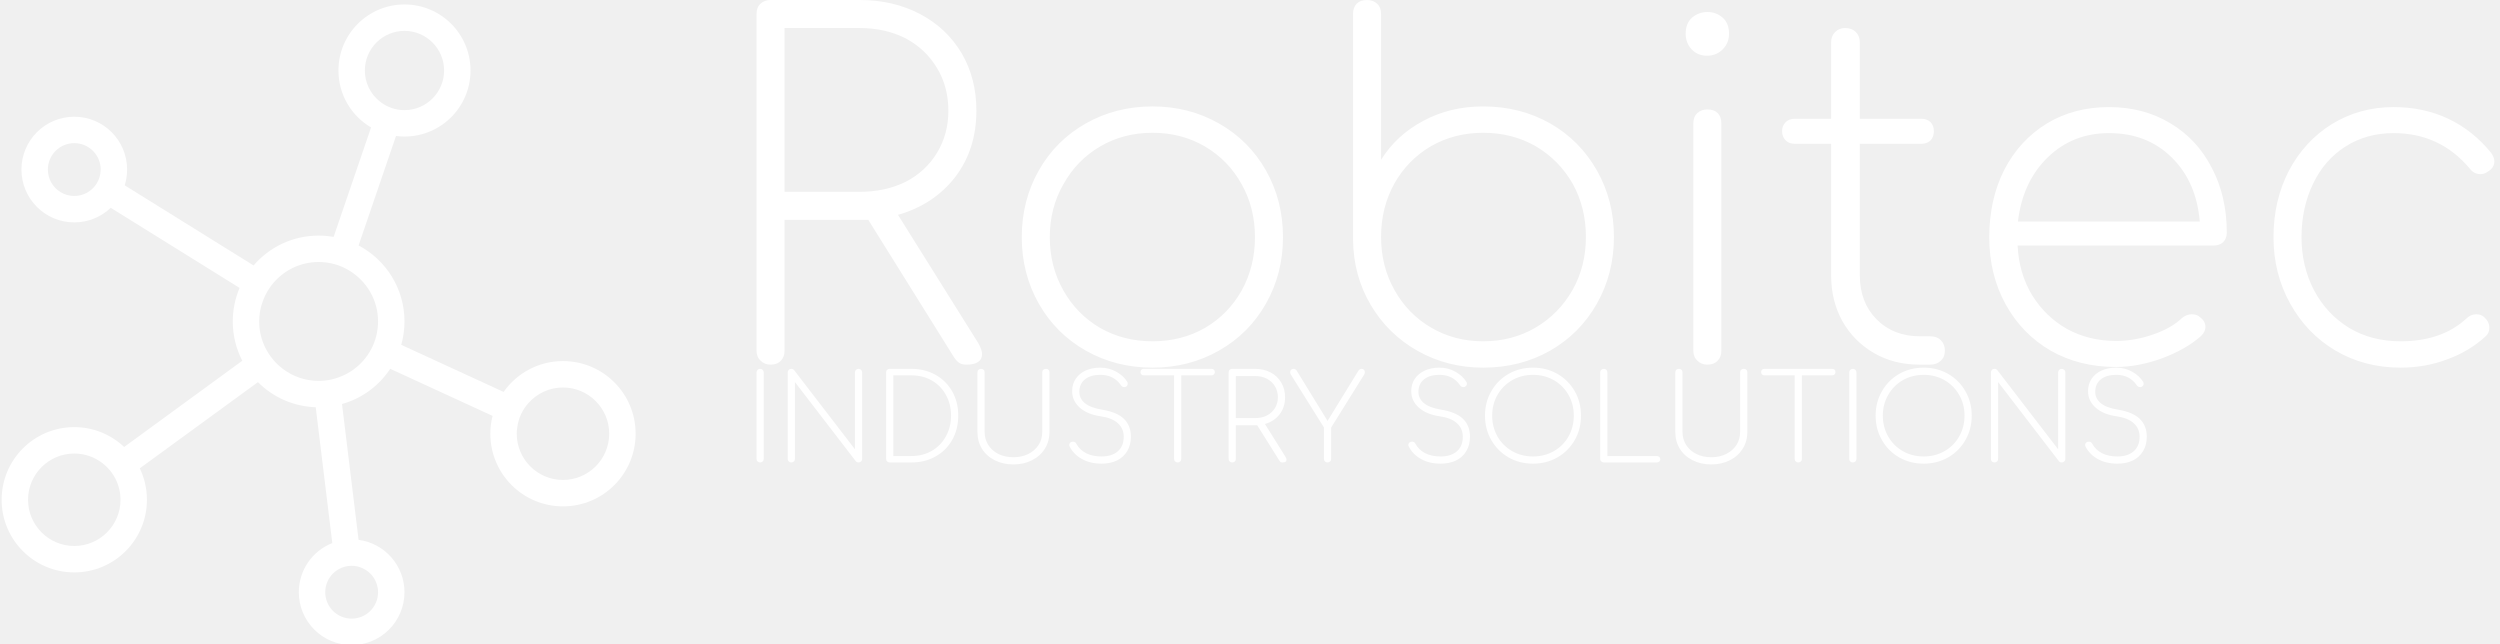
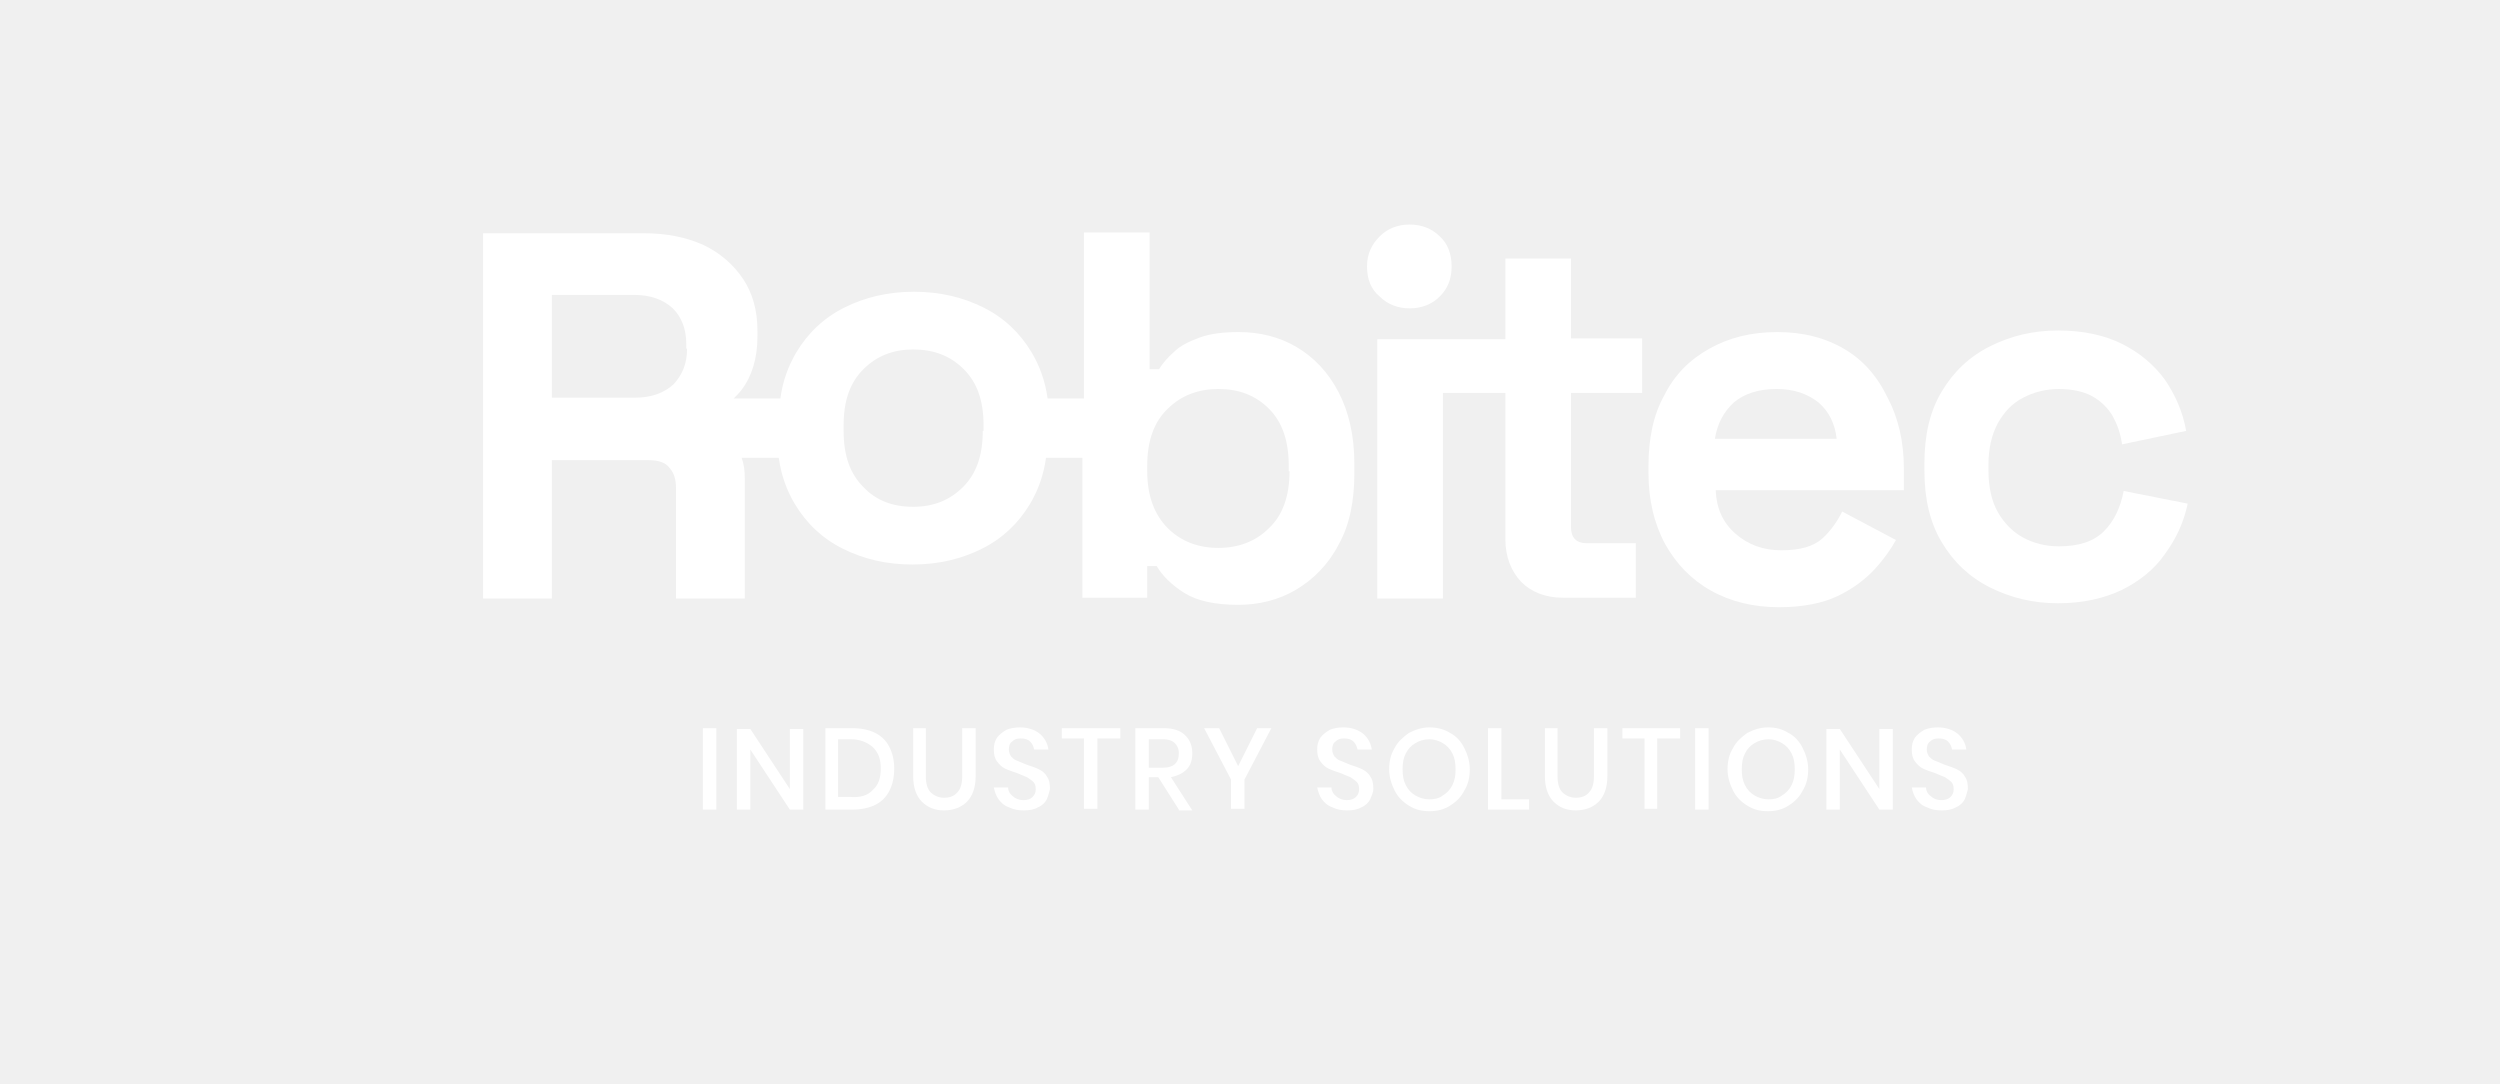
- <svg xmlns="http://www.w3.org/2000/svg" data-v-423bf9ae="" viewBox="0 0 408 105" class="iconLeftSlogan">
-   <g data-v-423bf9ae="" id="41c2fff5-ed60-4140-a212-74bc9eafd1d7" fill="white" transform="matrix(5.444646,0,0,5.444646,115.8442,-7.622504)">
-     <path d="M8.05 11.69L8.05 11.69Q8.16 11.89 8.16 12.01L8.16 12.01L8.16 12.01Q8.16 12.17 8.04 12.25L8.04 12.25L8.04 12.25Q7.92 12.33 7.70 12.33L7.70 12.33L7.70 12.33Q7.56 12.33 7.48 12.28L7.48 12.28L7.48 12.28Q7.39 12.22 7.32 12.11L7.32 12.11L4.75 7.99L4.49 7.99L2.24 7.99L2.24 11.91L2.24 11.91Q2.24 12.10 2.13 12.21L2.13 12.21L2.13 12.21Q2.02 12.33 1.82 12.33L1.82 12.33L1.82 12.33Q1.64 12.33 1.52 12.21L1.52 12.21L1.52 12.21Q1.40 12.10 1.40 11.91L1.40 11.91L1.40 1.82L1.40 1.82Q1.40 1.62 1.52 1.51L1.52 1.51L1.52 1.51Q1.64 1.40 1.82 1.40L1.82 1.40L4.49 1.40L4.49 1.40Q5.50 1.40 6.30 1.82L6.30 1.82L6.30 1.82Q7.10 2.24 7.55 3.00L7.55 3.00L7.55 3.00Q7.99 3.75 7.99 4.72L7.99 4.72L7.99 4.72Q7.99 5.87 7.36 6.70L7.36 6.70L7.36 6.70Q6.72 7.53 5.64 7.84L5.64 7.84L8.05 11.69ZM2.24 7.15L4.49 7.15L4.49 7.15Q5.26 7.15 5.87 6.85L5.87 6.85L5.87 6.85Q6.47 6.54 6.81 5.98L6.81 5.98L6.81 5.98Q7.15 5.42 7.15 4.72L7.15 4.72L7.15 4.72Q7.15 4.00 6.81 3.44L6.81 3.44L6.81 3.44Q6.47 2.87 5.87 2.55L5.87 2.55L5.87 2.55Q5.26 2.24 4.49 2.24L4.49 2.24L2.24 2.24L2.24 7.15ZM13.27 4.59L13.27 4.59Q14.36 4.59 15.26 5.10L15.26 5.10L15.26 5.10Q16.16 5.61 16.67 6.51L16.67 6.51L16.67 6.51Q17.18 7.41 17.18 8.51L17.18 8.51L17.18 8.51Q17.18 9.60 16.67 10.50L16.67 10.50L16.67 10.50Q16.16 11.40 15.26 11.91L15.26 11.91L15.26 11.91Q14.36 12.42 13.27 12.42L13.27 12.42L13.27 12.42Q12.17 12.42 11.27 11.91L11.27 11.91L11.27 11.91Q10.37 11.40 9.86 10.50L9.86 10.50L9.86 10.50Q9.35 9.60 9.35 8.51L9.35 8.51L9.35 8.51Q9.35 7.41 9.86 6.51L9.86 6.51L9.86 6.51Q10.37 5.61 11.27 5.10L11.27 5.10L11.27 5.10Q12.17 4.59 13.27 4.59L13.27 4.59ZM13.27 5.38L13.27 5.38Q12.40 5.38 11.70 5.79L11.70 5.79L11.70 5.79Q11.00 6.20 10.60 6.92L10.60 6.92L10.60 6.92Q10.19 7.63 10.19 8.51L10.19 8.51L10.19 8.51Q10.19 9.39 10.60 10.11L10.60 10.11L10.60 10.11Q11.00 10.82 11.70 11.23L11.70 11.23L11.70 11.23Q12.40 11.63 13.27 11.63L13.27 11.63L13.27 11.63Q14.14 11.63 14.84 11.23L14.84 11.23L14.84 11.23Q15.54 10.82 15.94 10.11L15.94 10.11L15.94 10.11Q16.34 9.39 16.34 8.51L16.34 8.51L16.34 8.51Q16.34 7.63 15.94 6.92L15.94 6.92L15.94 6.92Q15.54 6.20 14.84 5.79L14.84 5.79L14.84 5.79Q14.14 5.38 13.27 5.38L13.27 5.38ZM19.70 1.40L19.70 1.40Q19.50 1.40 19.39 1.51L19.39 1.51L19.39 1.51Q19.28 1.62 19.28 1.82L19.28 1.82L19.28 8.55L19.28 8.58L19.28 8.58Q19.29 9.66 19.81 10.54L19.81 10.54L19.81 10.54Q20.33 11.42 21.22 11.92L21.22 11.92L21.22 11.92Q22.11 12.42 23.18 12.42L23.18 12.42L23.18 12.42Q24.29 12.42 25.19 11.91L25.19 11.91L25.19 11.91Q26.08 11.40 26.59 10.50L26.59 10.50L26.59 10.50Q27.10 9.60 27.10 8.50L27.10 8.50L27.10 8.50Q27.10 7.41 26.59 6.51L26.59 6.51L26.59 6.51Q26.08 5.61 25.19 5.10L25.19 5.10L25.19 5.10Q24.29 4.59 23.18 4.59L23.18 4.59L23.18 4.59Q22.19 4.59 21.39 5.02L21.39 5.02L21.39 5.02Q20.58 5.45 20.12 6.19L20.12 6.19L20.12 1.82L20.12 1.82Q20.12 1.62 20.00 1.51L20.00 1.51L20.00 1.51Q19.88 1.40 19.70 1.40L19.70 1.40ZM23.18 11.63L23.18 11.63Q22.32 11.63 21.62 11.22L21.62 11.22L21.62 11.22Q20.92 10.81 20.52 10.09L20.52 10.09L20.52 10.09Q20.12 9.38 20.12 8.50L20.12 8.50L20.12 8.50Q20.12 7.62 20.52 6.90L20.52 6.90L20.52 6.90Q20.92 6.19 21.62 5.78L21.62 5.78L21.62 5.78Q22.32 5.38 23.18 5.38L23.18 5.38L23.18 5.38Q24.05 5.38 24.75 5.78L24.75 5.78L24.75 5.78Q25.45 6.19 25.86 6.90L25.86 6.90L25.86 6.90Q26.26 7.62 26.26 8.50L26.26 8.50L26.26 8.50Q26.26 9.38 25.86 10.09L25.86 10.09L25.86 10.09Q25.45 10.81 24.75 11.22L24.75 11.22L24.75 11.22Q24.05 11.63 23.18 11.63L23.18 11.63ZM29.48 5.10L29.48 5.10Q29.48 4.90 29.60 4.79L29.60 4.79L29.60 4.79Q29.72 4.68 29.90 4.68L29.90 4.68L29.90 4.68Q30.10 4.68 30.21 4.79L30.21 4.79L30.21 4.79Q30.32 4.90 30.32 5.10L30.32 5.10L30.32 11.91L30.32 11.91Q30.32 12.10 30.21 12.21L30.21 12.21L30.21 12.21Q30.10 12.33 29.90 12.33L29.90 12.33L29.90 12.33Q29.72 12.33 29.60 12.21L29.60 12.21L29.60 12.21Q29.48 12.10 29.48 11.91L29.48 11.91L29.48 5.10ZM29.90 1.76L29.90 1.76Q30.17 1.76 30.36 1.93L30.36 1.93L30.36 1.93Q30.55 2.10 30.55 2.41L30.55 2.41L30.55 2.41Q30.55 2.69 30.36 2.88L30.36 2.88L30.36 2.88Q30.17 3.07 29.89 3.07L29.89 3.07L29.89 3.07Q29.61 3.07 29.43 2.88L29.43 2.88L29.43 2.88Q29.25 2.69 29.25 2.41L29.25 2.41L29.25 2.41Q29.25 2.10 29.44 1.93L29.44 1.93L29.44 1.93Q29.64 1.76 29.90 1.76L29.90 1.76ZM36.58 11.48L36.58 11.48Q36.78 11.48 36.90 11.60L36.90 11.60L36.90 11.60Q37.02 11.72 37.02 11.91L37.02 11.91L37.02 11.91Q37.02 12.10 36.90 12.21L36.90 12.21L36.90 12.21Q36.78 12.33 36.58 12.33L36.58 12.33L36.26 12.33L36.26 12.33Q35.49 12.33 34.89 11.98L34.89 11.98L34.89 11.98Q34.29 11.63 33.95 11.03L33.95 11.03L33.95 11.03Q33.61 10.42 33.61 9.65L33.61 9.65L33.61 5.71L32.52 5.71L32.52 5.71Q32.35 5.71 32.25 5.61L32.25 5.61L32.25 5.61Q32.14 5.50 32.14 5.33L32.14 5.33L32.14 5.33Q32.14 5.17 32.25 5.06L32.25 5.06L32.25 5.06Q32.35 4.96 32.52 4.96L32.52 4.96L33.61 4.96L33.61 2.67L33.61 2.67Q33.61 2.48 33.73 2.36L33.73 2.36L33.73 2.36Q33.85 2.24 34.03 2.24L34.03 2.24L34.03 2.24Q34.23 2.24 34.35 2.36L34.35 2.36L34.35 2.36Q34.47 2.48 34.47 2.67L34.47 2.67L34.47 4.96L36.32 4.96L36.32 4.96Q36.48 4.96 36.59 5.06L36.59 5.06L36.59 5.06Q36.69 5.17 36.69 5.33L36.69 5.33L36.69 5.33Q36.69 5.50 36.59 5.61L36.59 5.61L36.59 5.61Q36.48 5.71 36.32 5.71L36.32 5.71L34.47 5.71L34.47 9.65L34.47 9.65Q34.47 10.46 34.97 10.97L34.97 10.97L34.97 10.97Q35.48 11.48 36.27 11.48L36.27 11.48L36.58 11.48ZM41.94 4.61L41.94 4.61Q42.97 4.61 43.77 5.09L43.77 5.09L43.77 5.09Q44.58 5.57 45.02 6.43L45.02 6.43L45.02 6.43Q45.47 7.28 45.47 8.37L45.47 8.37L45.47 8.37Q45.47 8.55 45.36 8.66L45.36 8.66L45.36 8.66Q45.25 8.76 45.07 8.76L45.07 8.76L39.20 8.76L39.20 8.76Q39.24 9.59 39.63 10.24L39.63 10.24L39.63 10.24Q40.03 10.89 40.68 11.26L40.68 11.26L40.68 11.26Q41.34 11.62 42.15 11.62L42.15 11.62L42.15 11.62Q42.70 11.62 43.25 11.43L43.25 11.43L43.25 11.43Q43.81 11.24 44.13 10.93L44.13 10.93L44.13 10.93Q44.27 10.82 44.42 10.82L44.42 10.82L44.42 10.82Q44.58 10.82 44.67 10.91L44.67 10.91L44.67 10.91Q44.83 11.03 44.83 11.20L44.83 11.20L44.83 11.20Q44.83 11.34 44.70 11.47L44.70 11.47L44.70 11.47Q44.25 11.87 43.53 12.14L43.53 12.14L43.53 12.14Q42.81 12.40 42.15 12.40L42.15 12.40L42.15 12.40Q41.05 12.40 40.19 11.91L40.19 11.91L40.19 11.91Q39.33 11.41 38.84 10.52L38.84 10.52L38.84 10.52Q38.35 9.63 38.35 8.51L38.35 8.51L38.35 8.51Q38.35 7.38 38.80 6.49L38.80 6.49L38.80 6.49Q39.26 5.60 40.08 5.10L40.08 5.10L40.08 5.10Q40.89 4.61 41.94 4.61L41.94 4.61ZM41.94 5.39L41.94 5.39Q40.85 5.39 40.10 6.12L40.10 6.12L40.10 6.12Q39.35 6.85 39.21 8.04L39.21 8.04L44.66 8.04L44.66 8.04Q44.56 6.85 43.82 6.12L43.82 6.12L43.82 6.12Q43.08 5.39 41.94 5.39L41.94 5.39ZM50.47 4.61L50.47 4.61Q51.37 4.61 52.11 4.96L52.11 4.96L52.11 4.96Q52.85 5.31 53.40 5.99L53.40 5.99L53.40 5.99Q53.49 6.13 53.49 6.23L53.49 6.23L53.49 6.23Q53.49 6.43 53.30 6.54L53.30 6.54L53.30 6.54Q53.20 6.62 53.07 6.62L53.07 6.62L53.07 6.62Q52.88 6.62 52.75 6.45L52.75 6.45L52.75 6.45Q51.86 5.39 50.47 5.39L50.47 5.39L50.47 5.39Q49.66 5.39 49.03 5.79L49.03 5.79L49.03 5.79Q48.40 6.19 48.06 6.90L48.06 6.90L48.06 6.90Q47.71 7.62 47.71 8.51L47.71 8.51L47.71 8.51Q47.71 9.39 48.09 10.11L48.09 10.11L48.09 10.11Q48.47 10.82 49.14 11.23L49.14 11.23L49.14 11.23Q49.81 11.63 50.68 11.63L50.68 11.63L50.68 11.63Q51.91 11.63 52.65 10.95L52.65 10.95L52.65 10.95Q52.78 10.82 52.95 10.82L52.95 10.82L52.95 10.82Q53.10 10.82 53.20 10.92L53.20 10.92L53.20 10.92Q53.34 11.05 53.34 11.23L53.34 11.23L53.34 11.23Q53.34 11.38 53.23 11.48L53.23 11.48L53.23 11.48Q52.74 11.93 52.08 12.17L52.08 12.17L52.08 12.17Q51.42 12.42 50.68 12.42L50.68 12.42L50.68 12.42Q49.60 12.42 48.73 11.91L48.73 11.91L48.73 11.91Q47.87 11.40 47.37 10.50L47.37 10.50L47.37 10.50Q46.87 9.60 46.87 8.51L46.87 8.51L46.87 8.51Q46.87 7.41 47.33 6.52L47.33 6.52L47.33 6.52Q47.80 5.63 48.62 5.12L48.62 5.12L48.62 5.12Q49.45 4.61 50.47 4.61L50.47 4.61Z" />
+ <svg xmlns="http://www.w3.org/2000/svg" version="1.1" id="Capa_1" x="0px" y="0px" viewBox="0 0 316.2 137.1" style="enable-background:new 0 0 316.2 137.1;" xml:space="preserve">
+   <style type="text/css">
+ 	.st0{fill:#4D4D4D;}
+ 	.st1{fill:#FD4239;}
+ 	.st2{fill:#DD463C;}
+ 	.st3{fill:#00A4E3;}
+ 	.st4{fill:#5A6E7A;}
+ 	.st5{fill:#FFFFFF;}
+ 	.st6{fill:#5E666F;}
+ </style>
+   <g>
+     <path class="st5" d="M164,43.9c-2.2-1.3-4.7-1.9-7.3-1.9c-2,0-3.6,0.2-5,0.7c-1.3,0.5-2.4,1-3.2,1.8c-0.8,0.7-1.5,1.5-1.9,2.2h-1.2   V29.4h-8.3v21h-4.6c-0.3-2.2-1-4.1-2-5.8c-1.5-2.5-3.5-4.4-6.1-5.7c-2.6-1.3-5.5-2-8.8-2c-3.3,0-6.2,0.7-8.8,2   c-2.6,1.3-4.6,3.2-6.1,5.7c-1,1.7-1.7,3.6-2,5.8h-5.9c0.3-0.3,0.7-0.7,1-1.1c1.3-1.7,2-4,2-6.7v-0.8c0-2.5-0.6-4.7-1.8-6.5   c-1.2-1.8-2.9-3.3-5-4.3c-2.2-1-4.7-1.5-7.6-1.5H61.1v46.2h8.7V58.2H82c1.3,0,2.2,0.3,2.7,1c0.6,0.7,0.8,1.5,0.8,2.6v13.9h8.7V60.5   c0-1-0.1-1.8-0.4-2.6h4.7c0.3,2.2,1,4.1,2,5.8c1.5,2.5,3.5,4.4,6.1,5.7c2.6,1.3,5.5,2,8.8,2c3.3,0,6.2-0.7,8.8-2   c2.6-1.3,4.6-3.2,6.1-5.7c1-1.7,1.7-3.6,2-5.8h4.6v17.7h8.2v-4h1.2c0.7,1.2,1.9,2.4,3.5,3.4c1.6,1,3.9,1.5,6.8,1.5   c2.6,0,5.1-0.6,7.3-1.9c2.2-1.3,4.1-3.2,5.4-5.7c1.4-2.5,2-5.5,2-9.1v-1.1c0-3.6-0.7-6.6-2-9.1C168,47.1,166.2,45.2,164,43.9z    M86.9,44.1c0,1.9-0.6,3.3-1.7,4.5c-1.2,1.1-2.8,1.7-4.9,1.7H69.8V37.3h10.4c2.1,0,3.7,0.6,4.9,1.7c1.1,1.1,1.7,2.6,1.7,4.5V44.1z    M124.3,54.5c0,3.1-0.8,5.4-2.5,7.1c-1.7,1.7-3.8,2.5-6.3,2.5c-2.6,0-4.7-0.8-6.3-2.5c-1.7-1.7-2.5-4-2.5-7.1v-0.7   c0-3.1,0.8-5.4,2.5-7.1c1.7-1.7,3.8-2.5,6.3-2.5c2.6,0,4.7,0.8,6.4,2.5c1.7,1.7,2.5,4,2.5,7.1V54.5z M163.1,59.6   c0,3.2-0.9,5.6-2.6,7.2c-1.7,1.7-3.9,2.5-6.4,2.5s-4.7-0.8-6.4-2.5c-1.7-1.7-2.6-4.1-2.6-7.2v-0.7c0-3.2,0.9-5.6,2.6-7.2   c1.7-1.7,3.9-2.5,6.4-2.5c2.6,0,4.7,0.8,6.4,2.5c1.7,1.7,2.5,4.1,2.5,7.2V59.6z" />
+     <path class="st5" d="M178.3,39c1.5,0,2.8-0.5,3.8-1.5c1-1,1.5-2.2,1.5-3.8c0-1.6-0.5-2.9-1.5-3.8c-1-1-2.3-1.5-3.8-1.5   c-1.5,0-2.8,0.5-3.8,1.5c-1,1-1.6,2.2-1.6,3.8c0,1.6,0.5,2.9,1.6,3.8C175.5,38.5,176.8,39,178.3,39z" />
+     <path class="st5" d="M198.7,32.7h-8.3v10.2h-7.9h-0.3h-8v32.8h8.3V49.7h7.9v18.5c0,2.2,0.7,4,2,5.4c1.3,1.3,3.1,2,5.3,2h9.2v-6.9   h-6.3c-1.2,0-1.9-0.7-1.9-2v-17h9v-6.9h-9V32.7z" />
+     <path class="st5" d="M233.2,44.1c-2.4-1.4-5.2-2.1-8.4-2.1c-3.3,0-6.1,0.7-8.6,2.1c-2.5,1.4-4.4,3.3-5.7,5.9c-1.4,2.5-2,5.5-2,9   v0.8c0,3.4,0.7,6.4,2.1,9c1.4,2.5,3.3,4.5,5.8,5.9c2.5,1.4,5.4,2.1,8.6,2.1c3,0,5.5-0.5,7.4-1.4c1.9-0.9,3.5-2.1,4.7-3.4   c1.2-1.3,2.1-2.6,2.7-3.7l-6.8-3.6c-0.6,1.2-1.4,2.4-2.5,3.4c-1.1,1-2.8,1.5-5.2,1.5c-2.3,0-4.2-0.7-5.8-2.1   c-1.6-1.4-2.4-3.2-2.5-5.5h23.8v-2.8c0-3.3-0.7-6.3-2-8.8C237.4,47.5,235.6,45.5,233.2,44.1z M216.9,55.5c0.3-1.9,1.1-3.4,2.4-4.6   c1.3-1.1,3.1-1.7,5.4-1.7c2.2,0,3.9,0.6,5.3,1.7c1.3,1.1,2.1,2.7,2.3,4.6H216.9z" />
+     <path class="st5" d="M268.6,62.1c-0.4,2.1-1.2,3.8-2.5,5.1c-1.3,1.3-3.2,1.9-5.7,1.9c-1.7,0-3.2-0.4-4.5-1.1   c-1.3-0.7-2.4-1.8-3.2-3.2c-0.8-1.4-1.2-3.2-1.2-5.3v-0.7c0-2.1,0.4-3.8,1.2-5.3c0.8-1.4,1.8-2.5,3.2-3.2c1.3-0.7,2.9-1.1,4.5-1.1   s3.1,0.3,4.2,0.9c1.1,0.6,2,1.5,2.6,2.5c0.6,1.1,1,2.2,1.2,3.6l8.1-1.7c-0.4-2.4-1.4-4.6-2.7-6.5c-1.4-1.9-3.2-3.4-5.4-4.5   c-2.2-1.1-4.9-1.7-8.1-1.7c-3.2,0-6,0.7-8.6,2c-2.6,1.3-4.6,3.2-6.1,5.7c-1.5,2.5-2.2,5.5-2.2,9.1v0.9c0,3.6,0.7,6.6,2.2,9.1   c1.5,2.5,3.5,4.4,6.1,5.7c2.6,1.3,5.4,2,8.6,2c3.1,0,5.8-0.6,8.1-1.7c2.2-1.1,4.1-2.6,5.4-4.5c1.4-1.9,2.4-4,2.9-6.4L268.6,62.1z" />
  </g>
-   <g data-v-423bf9ae="" id="85216fda-9115-401b-abaf-7d1925c18dc7" transform="matrix(1.077778,0,0,1.077778,-7.277782,-6.816667)" stroke="none" fill="white">
-     <path d="M92 61c-3.71 0-7 1.84-8.99 4.67l-15.5-7.13c.32-1.13.49-2.31.49-3.54 0-5-2.82-9.33-6.95-11.51l5.67-16.58c.42.06.85.09 1.28.09 5.53 0 10-4.48 10-10S73.53 7 68 7c-5.52 0-10 4.48-10 10 0 3.67 1.98 6.89 4.94 8.62L57.27 42.2c-.74-.13-1.5-.2-2.27-.2-3.94 0-7.47 1.75-9.85 4.52L25.64 34.39c.23-.75.36-1.56.36-2.39 0-4.42-3.58-8-8-8s-8 3.58-8 8 3.58 8 8 8c2.14 0 4.08-.84 5.52-2.21l19.51 12.13C42.37 51.48 42 53.2 42 55c0 2.14.52 4.17 1.44 5.95L25.55 74.01A10.93 10.93 0 0 0 18 71c-6.07 0-11 4.92-11 11s4.93 11 11 11c6.08 0 11-4.92 11-11 0-1.71-.39-3.32-1.08-4.76l17.89-13.05a12.945 12.945 0 0 0 8.75 3.8l2.51 20.569A7.98 7.98 0 0 0 52 96c0 4.42 3.58 8 8 8s8-3.58 8-8a8 8 0 0 0-6.95-7.93L58.54 67.5c3.03-.84 5.61-2.77 7.3-5.33l15.5 7.13c-.22.86-.34 1.77-.34 2.7 0 6.08 4.93 11 11 11 6.08 0 11-4.92 11-11s-4.92-11-11-11zM62 17c0-3.31 2.69-6 6-6s6 2.69 6 6c0 3.29-2.66 5.97-5.94 6H68c-1.41 0-2.7-.48-3.72-1.3A5.955 5.955 0 0 1 62 17zM21.99 32.12a3.984 3.984 0 0 1-2.11 3.41A3.999 3.999 0 0 1 14 32c0-2.21 1.79-4 4-4s4 1.79 4 4c0 .04 0 .08-.01.12zM18 89c-3.86 0-7-3.14-7-7s3.14-7 7-7c1.59 0 3.05.53 4.23 1.43a6.955 6.955 0 0 1 2.37 3.24c.26.73.4 1.51.4 2.33 0 3.86-3.14 7-7 7zm42 3c.56 0 1.09.12 1.57.33C63 92.93 64 94.35 64 96c0 2.21-1.79 4-4 4a3.999 3.999 0 1 1 0-8zm3.81-35.16a8.917 8.917 0 0 1-1.67 3.63 8.933 8.933 0 0 1-4.09 2.99 8.815 8.815 0 0 1-3.98.49 8.955 8.955 0 0 1-4.97-2.16 9.098 9.098 0 0 1-2.37-3.24A8.943 8.943 0 0 1 46 55c0-1.03.17-2.01.5-2.93a8.948 8.948 0 0 1 2.11-3.4 8.95 8.95 0 0 1 7.34-2.62c1.38.14 2.66.6 3.78 1.3C62.29 48.94 64 51.77 64 55c0 .63-.07 1.25-.19 1.84zM92 79c-3.86 0-7-3.14-7-7 0-.33.02-.66.08-.98.18-1.38.78-2.64 1.67-3.64A6.965 6.965 0 0 1 92 65c3.86 0 7 3.14 7 7s-3.14 7-7 7z" />
-   </g>
-   <g data-v-423bf9ae="" id="075d1a4c-2100-4ff6-a3df-774d7f6e880f" fill="white" transform="matrix(1.39779,0,0,1.39779,121.5098,58.23879)">
-     <path d="M1.40 1.82L1.40 1.82Q1.40 1.64 1.52 1.52L1.52 1.52L1.52 1.52Q1.64 1.40 1.82 1.40L1.82 1.40L1.82 1.40Q2.00 1.40 2.12 1.52L2.12 1.52L2.12 1.52Q2.24 1.64 2.24 1.82L2.24 1.82L2.24 11.91L2.24 11.91Q2.24 12.10 2.12 12.21L2.12 12.21L2.12 12.21Q2.00 12.33 1.82 12.33L1.82 12.33L1.82 12.33Q1.64 12.33 1.52 12.21L1.52 12.21L1.52 12.21Q1.40 12.10 1.40 11.91L1.40 11.91L1.40 1.82ZM12.89 1.82L12.89 1.82Q12.89 1.64 13.01 1.52L13.01 1.52L13.01 1.52Q13.13 1.40 13.31 1.40L13.31 1.40L13.31 1.40Q13.48 1.40 13.61 1.52L13.61 1.52L13.61 1.52Q13.73 1.64 13.73 1.82L13.73 1.82L13.73 11.91L13.73 11.91Q13.73 12.10 13.61 12.21L13.61 12.21L13.61 12.21Q13.48 12.33 13.31 12.33L13.31 12.33L13.31 12.33Q13.12 12.33 13.01 12.21L13.01 12.21L5.88 2.94L5.88 11.91L5.88 11.91Q5.88 12.10 5.76 12.21L5.76 12.21L5.76 12.21Q5.64 12.33 5.46 12.33L5.46 12.33L5.46 12.33Q5.28 12.33 5.16 12.21L5.16 12.21L5.16 12.21Q5.04 12.10 5.04 11.91L5.04 11.91L5.04 1.82L5.04 1.82Q5.04 1.64 5.16 1.52L5.16 1.52L5.16 1.52Q5.28 1.40 5.46 1.40L5.46 1.40L5.46 1.40Q5.66 1.40 5.78 1.54L5.78 1.54L12.89 10.79L12.89 1.82ZM19.47 1.40L19.47 1.40Q21.06 1.40 22.30 2.10L22.30 2.10L22.30 2.10Q23.55 2.80 24.25 4.04L24.25 4.04L24.25 4.04Q24.95 5.28 24.95 6.86L24.95 6.86L24.95 6.86Q24.95 8.44 24.25 9.69L24.25 9.69L24.25 9.69Q23.55 10.93 22.30 11.63L22.30 11.63L22.30 11.63Q21.06 12.33 19.47 12.33L19.47 12.33L16.95 12.33L16.95 12.33Q16.77 12.33 16.65 12.21L16.65 12.21L16.65 12.21Q16.53 12.10 16.53 11.91L16.53 11.91L16.53 1.82L16.53 1.82Q16.53 1.62 16.65 1.51L16.65 1.51L16.65 1.51Q16.77 1.40 16.95 1.40L16.95 1.40L19.47 1.40ZM19.47 11.58L19.47 11.58Q20.82 11.58 21.87 10.97L21.87 10.97L21.87 10.97Q22.92 10.36 23.51 9.28L23.51 9.28L23.51 9.28Q24.11 8.20 24.11 6.86L24.11 6.86L24.11 6.86Q24.11 5.52 23.51 4.44L23.51 4.44L23.51 4.44Q22.92 3.37 21.87 2.76L21.87 2.76L21.87 2.76Q20.82 2.16 19.47 2.16L19.47 2.16L17.37 2.16L17.37 11.58L19.47 11.58ZM27.19 1.82L27.19 1.82Q27.19 1.62 27.31 1.51L27.31 1.51L27.31 1.51Q27.43 1.40 27.61 1.40L27.61 1.40L27.61 1.40Q27.80 1.40 27.92 1.51L27.92 1.51L27.92 1.51Q28.03 1.62 28.03 1.82L28.03 1.82L28.03 8.76L28.03 8.76Q28.03 9.62 28.46 10.29L28.46 10.29L28.46 10.29Q28.88 10.96 29.64 11.34L29.64 11.34L29.64 11.34Q30.41 11.72 31.39 11.72L31.39 11.72L31.39 11.72Q32.37 11.72 33.13 11.34L33.13 11.34L33.13 11.34Q33.89 10.96 34.33 10.29L34.33 10.29L34.33 10.29Q34.76 9.62 34.76 8.76L34.76 8.76L34.76 1.82L34.76 1.82Q34.76 1.62 34.88 1.51L34.88 1.51L34.88 1.51Q35 1.40 35.18 1.40L35.18 1.40L35.18 1.40Q35.38 1.40 35.49 1.51L35.49 1.51L35.49 1.51Q35.60 1.62 35.60 1.82L35.60 1.82L35.60 8.76L35.60 8.76Q35.60 9.87 35.06 10.73L35.06 10.73L35.06 10.73Q34.52 11.59 33.56 12.07L33.56 12.07L33.56 12.07Q32.61 12.56 31.39 12.56L31.39 12.56L31.39 12.56Q30.17 12.56 29.21 12.07L29.21 12.07L29.21 12.07Q28.25 11.59 27.72 10.73L27.72 10.73L27.72 10.73Q27.19 9.87 27.19 8.76L27.19 8.76L27.19 1.82ZM41.55 1.26L41.55 1.26Q42.57 1.26 43.43 1.75L43.43 1.75L43.43 1.75Q44.28 2.24 44.69 2.93L44.69 2.93L44.69 2.93Q44.74 3.02 44.74 3.15L44.74 3.15L44.74 3.15Q44.74 3.26 44.68 3.35L44.68 3.35L44.68 3.35Q44.62 3.44 44.51 3.50L44.51 3.50L44.51 3.50Q44.45 3.53 44.34 3.53L44.34 3.53L44.34 3.53Q44.09 3.53 43.95 3.32L43.95 3.32L43.95 3.32Q43.12 2.10 41.55 2.10L41.55 2.10L41.55 2.10Q40.39 2.10 39.74 2.63L39.74 2.63L39.74 2.63Q39.09 3.15 39.09 4.09L39.09 4.09L39.09 4.09Q39.09 4.87 39.73 5.40L39.73 5.40L39.73 5.40Q40.38 5.94 41.72 6.16L41.72 6.16L41.72 6.16Q43.48 6.45 44.30 7.24L44.30 7.24L44.30 7.24Q45.11 8.04 45.11 9.32L45.11 9.32L45.11 9.32Q45.11 10.29 44.68 11.00L44.68 11.00L44.68 11.00Q44.25 11.72 43.48 12.10L43.48 12.10L43.48 12.10Q42.70 12.47 41.68 12.47L41.68 12.47L41.68 12.47Q40.36 12.47 39.40 11.93L39.40 11.93L39.40 11.93Q38.43 11.40 37.95 10.46L37.95 10.46L37.95 10.46Q37.91 10.37 37.91 10.29L37.91 10.29L37.91 10.29Q37.91 10.12 38.03 10.01L38.03 10.01L38.03 10.01Q38.15 9.90 38.35 9.90L38.35 9.90L38.35 9.90Q38.63 9.90 38.75 10.16L38.75 10.16L38.75 10.16Q39.13 10.86 39.88 11.25L39.88 11.25L39.88 11.25Q40.63 11.63 41.68 11.63L41.68 11.63L41.68 11.63Q42.88 11.63 43.58 11.03L43.58 11.03L43.58 11.03Q44.27 10.43 44.27 9.32L44.27 9.32L44.27 9.32Q44.27 8.37 43.59 7.75L43.59 7.75L43.59 7.75Q42.91 7.13 41.58 6.94L41.58 6.94L41.58 6.94Q40.03 6.72 39.14 5.93L39.14 5.93L39.14 5.93Q38.25 5.14 38.25 4.00L38.25 4.00L38.25 4.00Q38.25 3.19 38.66 2.57L38.66 2.57L38.66 2.57Q39.07 1.95 39.82 1.60L39.82 1.60L39.82 1.60Q40.57 1.26 41.55 1.26L41.55 1.26ZM54.53 1.40L54.53 1.40Q54.70 1.40 54.80 1.50L54.80 1.50L54.80 1.50Q54.91 1.61 54.91 1.78L54.91 1.78L54.91 1.78Q54.91 1.95 54.80 2.05L54.80 2.05L54.80 2.05Q54.70 2.16 54.53 2.16L54.53 2.16L50.99 2.16L50.99 11.91L50.99 11.91Q50.99 12.10 50.87 12.21L50.87 12.21L50.87 12.21Q50.75 12.33 50.57 12.33L50.57 12.33L50.57 12.33Q50.39 12.33 50.27 12.21L50.27 12.21L50.27 12.21Q50.15 12.10 50.15 11.91L50.15 11.91L50.15 2.16L46.61 2.16L46.61 2.16Q46.44 2.16 46.33 2.05L46.33 2.05L46.33 2.05Q46.23 1.95 46.23 1.78L46.23 1.78L46.23 1.78Q46.23 1.61 46.33 1.50L46.33 1.50L46.33 1.50Q46.44 1.40 46.61 1.40L46.61 1.40L54.53 1.40ZM63.17 11.69L63.17 11.69Q63.28 11.89 63.28 12.01L63.28 12.01L63.28 12.01Q63.28 12.17 63.16 12.25L63.16 12.25L63.16 12.25Q63.04 12.33 62.82 12.33L62.82 12.33L62.82 12.33Q62.68 12.33 62.59 12.28L62.59 12.28L62.59 12.28Q62.51 12.22 62.44 12.11L62.44 12.11L59.86 7.99L59.61 7.99L57.36 7.99L57.36 11.91L57.36 11.91Q57.36 12.10 57.25 12.21L57.25 12.21L57.25 12.21Q57.13 12.33 56.94 12.33L56.94 12.33L56.94 12.33Q56.76 12.33 56.64 12.21L56.64 12.21L56.64 12.21Q56.52 12.10 56.52 11.91L56.52 11.91L56.52 1.82L56.52 1.82Q56.52 1.62 56.64 1.51L56.64 1.51L56.64 1.51Q56.76 1.40 56.94 1.40L56.94 1.40L59.61 1.40L59.61 1.40Q60.62 1.40 61.42 1.82L61.42 1.82L61.42 1.82Q62.22 2.24 62.66 3.00L62.66 3.00L62.66 3.00Q63.11 3.75 63.11 4.72L63.11 4.72L63.11 4.72Q63.11 5.87 62.48 6.70L62.48 6.70L62.48 6.70Q61.84 7.53 60.76 7.84L60.76 7.84L63.17 11.69ZM57.36 7.15L59.61 7.15L59.61 7.15Q60.38 7.15 60.98 6.85L60.98 6.85L60.98 6.85Q61.59 6.54 61.93 5.98L61.93 5.98L61.93 5.98Q62.27 5.42 62.27 4.72L62.27 4.72L62.27 4.72Q62.27 4.00 61.93 3.44L61.93 3.44L61.93 3.44Q61.59 2.87 60.98 2.55L60.98 2.55L60.98 2.55Q60.38 2.24 59.61 2.24L59.61 2.24L57.36 2.24L57.36 7.15ZM72.04 1.40L72.04 1.40Q72.21 1.40 72.32 1.51L72.32 1.51L72.32 1.51Q72.42 1.62 72.42 1.79L72.42 1.79L72.42 1.79Q72.42 1.95 72.35 2.06L72.35 2.06L68.49 8.25L68.49 11.91L68.49 11.91Q68.49 12.10 68.37 12.21L68.37 12.21L68.37 12.21Q68.25 12.33 68.07 12.33L68.07 12.33L68.07 12.33Q67.89 12.33 67.77 12.21L67.77 12.21L67.77 12.21Q67.65 12.10 67.65 11.91L67.65 11.91L67.65 8.25L63.78 2.06L63.78 2.06Q63.70 1.90 63.70 1.79L63.70 1.79L63.70 1.79Q63.70 1.62 63.81 1.51L63.81 1.51L63.81 1.51Q63.92 1.40 64.11 1.40L64.11 1.40L64.11 1.40Q64.29 1.40 64.44 1.57L64.44 1.57L68.07 7.48L71.64 1.67L71.64 1.67Q71.74 1.51 71.83 1.46L71.83 1.46L71.83 1.46Q71.92 1.40 72.04 1.40L72.04 1.40ZM81.14 1.26L81.14 1.26Q82.17 1.26 83.02 1.75L83.02 1.75L83.02 1.75Q83.87 2.24 84.28 2.93L84.28 2.93L84.28 2.93Q84.34 3.02 84.34 3.15L84.34 3.15L84.34 3.15Q84.34 3.26 84.27 3.35L84.27 3.35L84.27 3.35Q84.21 3.44 84.10 3.50L84.10 3.50L84.10 3.50Q84.04 3.53 83.93 3.53L83.93 3.53L83.93 3.53Q83.68 3.53 83.54 3.32L83.54 3.32L83.54 3.32Q82.71 2.10 81.14 2.10L81.14 2.10L81.14 2.10Q79.98 2.10 79.33 2.63L79.33 2.63L79.33 2.63Q78.68 3.15 78.68 4.09L78.68 4.09L78.68 4.09Q78.68 4.87 79.32 5.40L79.32 5.40L79.32 5.40Q79.97 5.94 81.31 6.16L81.31 6.16L81.31 6.16Q83.08 6.45 83.89 7.24L83.89 7.24L83.89 7.24Q84.70 8.04 84.70 9.32L84.70 9.32L84.70 9.32Q84.70 10.29 84.27 11.00L84.27 11.00L84.27 11.00Q83.85 11.72 83.07 12.10L83.07 12.10L83.07 12.10Q82.29 12.47 81.27 12.47L81.27 12.47L81.27 12.47Q79.95 12.47 78.99 11.93L78.99 11.93L78.99 11.93Q78.02 11.40 77.55 10.46L77.55 10.46L77.55 10.46Q77.50 10.37 77.50 10.29L77.50 10.29L77.50 10.29Q77.50 10.12 77.62 10.01L77.62 10.01L77.62 10.01Q77.74 9.90 77.94 9.90L77.94 9.90L77.94 9.90Q78.22 9.90 78.34 10.16L78.34 10.16L78.34 10.16Q78.72 10.86 79.47 11.25L79.47 11.25L79.47 11.25Q80.22 11.63 81.27 11.63L81.27 11.63L81.27 11.63Q82.47 11.63 83.17 11.03L83.17 11.03L83.17 11.03Q83.86 10.43 83.86 9.32L83.86 9.32L83.86 9.32Q83.86 8.37 83.18 7.75L83.18 7.75L83.18 7.75Q82.50 7.13 81.17 6.94L81.17 6.94L81.17 6.94Q79.62 6.72 78.73 5.93L78.73 5.93L78.73 5.93Q77.84 5.14 77.84 4.00L77.84 4.00L77.84 4.00Q77.84 3.19 78.25 2.57L78.25 2.57L78.25 2.57Q78.67 1.95 79.42 1.60L79.42 1.60L79.42 1.60Q80.16 1.26 81.14 1.26L81.14 1.26ZM92.06 1.26L92.06 1.26Q93.63 1.26 94.91 1.99L94.91 1.99L94.91 1.99Q96.19 2.73 96.93 4.01L96.93 4.01L96.93 4.01Q97.66 5.29 97.66 6.86L97.66 6.86L97.66 6.86Q97.66 8.44 96.93 9.72L96.93 9.72L96.93 9.72Q96.19 11.00 94.91 11.74L94.91 11.74L94.91 11.74Q93.63 12.47 92.06 12.47L92.06 12.47L92.06 12.47Q90.48 12.47 89.20 11.74L89.20 11.74L89.20 11.74Q87.92 11.00 87.19 9.72L87.19 9.72L87.19 9.72Q86.45 8.44 86.45 6.86L86.45 6.86L86.45 6.86Q86.45 5.29 87.19 4.01L87.19 4.01L87.19 4.01Q87.92 2.73 89.20 1.99L89.20 1.99L89.20 1.99Q90.48 1.26 92.06 1.26L92.06 1.26ZM92.06 2.10L92.06 2.10Q90.72 2.10 89.63 2.72L89.63 2.72L89.63 2.72Q88.54 3.35 87.91 4.44L87.91 4.44L87.91 4.44Q87.29 5.53 87.29 6.86L87.29 6.86L87.29 6.86Q87.29 8.20 87.91 9.30L87.91 9.30L87.91 9.30Q88.54 10.39 89.63 11.01L89.63 11.01L89.63 11.01Q90.72 11.63 92.06 11.63L92.06 11.63L92.06 11.63Q93.39 11.63 94.49 11.01L94.49 11.01L94.49 11.01Q95.58 10.39 96.20 9.30L96.20 9.30L96.20 9.30Q96.82 8.20 96.82 6.86L96.82 6.86L96.82 6.86Q96.82 5.53 96.20 4.44L96.20 4.44L96.20 4.44Q95.58 3.35 94.49 2.72L94.49 2.72L94.49 2.72Q93.39 2.10 92.06 2.10L92.06 2.10ZM106.50 11.58L106.50 11.58Q106.68 11.58 106.80 11.68L106.80 11.68L106.80 11.68Q106.92 11.79 106.92 11.96L106.92 11.96L106.92 11.96Q106.92 12.12 106.80 12.23L106.80 12.23L106.80 12.23Q106.68 12.33 106.50 12.33L106.50 12.33L100.32 12.33L100.32 12.33Q100.16 12.33 100.03 12.21L100.03 12.21L100.03 12.21Q99.90 12.10 99.90 11.91L99.90 11.91L99.90 1.82L99.90 1.82Q99.90 1.64 100.03 1.52L100.03 1.52L100.03 1.52Q100.16 1.40 100.32 1.40L100.32 1.40L100.32 1.40Q100.51 1.40 100.63 1.52L100.63 1.52L100.63 1.52Q100.74 1.64 100.74 1.82L100.74 1.82L100.74 11.58L106.50 11.58ZM108.67 1.82L108.67 1.82Q108.67 1.62 108.79 1.51L108.79 1.51L108.79 1.51Q108.91 1.40 109.09 1.40L109.09 1.40L109.09 1.40Q109.28 1.40 109.40 1.51L109.40 1.51L109.40 1.51Q109.51 1.62 109.51 1.82L109.51 1.82L109.51 8.76L109.51 8.76Q109.51 9.62 109.94 10.29L109.94 10.29L109.94 10.29Q110.36 10.96 111.13 11.34L111.13 11.34L111.13 11.34Q111.89 11.72 112.87 11.72L112.87 11.72L112.87 11.72Q113.85 11.72 114.61 11.34L114.61 11.34L114.61 11.34Q115.37 10.96 115.81 10.29L115.81 10.29L115.81 10.29Q116.24 9.62 116.24 8.76L116.24 8.76L116.24 1.82L116.24 1.82Q116.24 1.62 116.36 1.51L116.36 1.51L116.36 1.51Q116.48 1.40 116.66 1.40L116.66 1.40L116.66 1.40Q116.86 1.40 116.97 1.51L116.97 1.51L116.97 1.51Q117.08 1.62 117.08 1.82L117.08 1.82L117.08 8.76L117.08 8.76Q117.08 9.87 116.54 10.73L116.54 10.73L116.54 10.73Q116.00 11.59 115.05 12.07L115.05 12.07L115.05 12.07Q114.09 12.56 112.87 12.56L112.87 12.56L112.87 12.56Q111.65 12.56 110.69 12.07L110.69 12.07L110.69 12.07Q109.73 11.59 109.20 10.73L109.20 10.73L109.20 10.73Q108.67 9.87 108.67 8.76L108.67 8.76L108.67 1.82ZM126.99 1.40L126.99 1.40Q127.16 1.40 127.27 1.50L127.27 1.50L127.27 1.50Q127.37 1.61 127.37 1.78L127.37 1.78L127.37 1.78Q127.37 1.95 127.27 2.05L127.27 2.05L127.27 2.05Q127.16 2.16 126.99 2.16L126.99 2.16L123.45 2.16L123.45 11.91L123.45 11.91Q123.45 12.10 123.33 12.21L123.33 12.21L123.33 12.21Q123.21 12.33 123.03 12.33L123.03 12.33L123.03 12.33Q122.85 12.33 122.73 12.21L122.73 12.21L122.73 12.21Q122.61 12.10 122.61 11.91L122.61 11.91L122.61 2.16L119.07 2.16L119.07 2.16Q118.90 2.16 118.80 2.05L118.80 2.05L118.80 2.05Q118.69 1.95 118.69 1.78L118.69 1.78L118.69 1.78Q118.69 1.61 118.80 1.50L118.80 1.50L118.80 1.50Q118.90 1.40 119.07 1.40L119.07 1.40L126.99 1.40ZM128.98 1.82L128.98 1.82Q128.98 1.64 129.10 1.52L129.10 1.52L129.10 1.52Q129.22 1.40 129.40 1.40L129.40 1.40L129.40 1.40Q129.58 1.40 129.70 1.52L129.70 1.52L129.70 1.52Q129.82 1.64 129.82 1.82L129.82 1.82L129.82 11.91L129.82 11.91Q129.82 12.10 129.70 12.21L129.70 12.21L129.70 12.21Q129.58 12.33 129.40 12.33L129.40 12.33L129.40 12.33Q129.22 12.33 129.10 12.21L129.10 12.21L129.10 12.21Q128.98 12.10 128.98 11.91L128.98 11.91L128.98 1.82ZM137.68 1.26L137.68 1.26Q139.24 1.26 140.53 1.99L140.53 1.99L140.53 1.99Q141.81 2.73 142.54 4.01L142.54 4.01L142.54 4.01Q143.28 5.29 143.28 6.86L143.28 6.86L143.28 6.86Q143.28 8.44 142.54 9.72L142.54 9.72L142.54 9.72Q141.81 11.00 140.53 11.74L140.53 11.74L140.53 11.74Q139.24 12.47 137.68 12.47L137.68 12.47L137.68 12.47Q136.09 12.47 134.81 11.74L134.81 11.74L134.81 11.74Q133.53 11.00 132.80 9.72L132.80 9.72L132.80 9.72Q132.06 8.44 132.06 6.86L132.06 6.86L132.06 6.86Q132.06 5.29 132.80 4.01L132.80 4.01L132.80 4.01Q133.53 2.73 134.81 1.99L134.81 1.99L134.81 1.99Q136.09 1.26 137.68 1.26L137.68 1.26ZM137.68 2.10L137.68 2.10Q136.33 2.10 135.24 2.72L135.24 2.72L135.24 2.72Q134.15 3.35 133.53 4.44L133.53 4.44L133.53 4.44Q132.90 5.53 132.90 6.86L132.90 6.86L132.90 6.86Q132.90 8.20 133.53 9.30L133.53 9.30L133.53 9.30Q134.15 10.39 135.24 11.01L135.24 11.01L135.24 11.01Q136.33 11.63 137.68 11.63L137.68 11.63L137.68 11.63Q139.01 11.63 140.10 11.01L140.10 11.01L140.10 11.01Q141.19 10.39 141.81 9.30L141.81 9.30L141.81 9.30Q142.44 8.20 142.44 6.86L142.44 6.86L142.44 6.86Q142.44 5.53 141.81 4.44L141.81 4.44L141.81 4.44Q141.19 3.35 140.10 2.72L140.10 2.72L140.10 2.72Q139.01 2.10 137.68 2.10L137.68 2.10ZM153.37 1.82L153.37 1.82Q153.37 1.64 153.49 1.52L153.49 1.52L153.49 1.52Q153.61 1.40 153.79 1.40L153.79 1.40L153.79 1.40Q153.96 1.40 154.08 1.52L154.08 1.52L154.08 1.52Q154.21 1.64 154.21 1.82L154.21 1.82L154.21 11.91L154.21 11.91Q154.21 12.10 154.08 12.21L154.08 12.21L154.08 12.21Q153.96 12.33 153.79 12.33L153.79 12.33L153.79 12.33Q153.59 12.33 153.48 12.21L153.48 12.21L146.36 2.94L146.36 11.91L146.36 11.91Q146.36 12.10 146.24 12.21L146.24 12.21L146.24 12.21Q146.12 12.33 145.94 12.33L145.94 12.33L145.94 12.33Q145.75 12.33 145.64 12.21L145.64 12.21L145.64 12.21Q145.52 12.10 145.52 11.91L145.52 11.91L145.52 1.82L145.52 1.82Q145.52 1.64 145.64 1.52L145.64 1.52L145.64 1.52Q145.75 1.40 145.94 1.40L145.94 1.40L145.94 1.40Q146.13 1.40 146.26 1.54L146.26 1.54L153.37 10.79L153.37 1.82ZM160.16 1.26L160.16 1.26Q161.18 1.26 162.04 1.75L162.04 1.75L162.04 1.75Q162.89 2.24 163.30 2.93L163.30 2.93L163.30 2.93Q163.35 3.02 163.35 3.15L163.35 3.15L163.35 3.15Q163.35 3.26 163.29 3.35L163.29 3.35L163.29 3.35Q163.23 3.44 163.11 3.50L163.11 3.50L163.11 3.50Q163.06 3.53 162.95 3.53L162.95 3.53L162.95 3.53Q162.69 3.53 162.55 3.32L162.55 3.32L162.55 3.32Q161.73 2.10 160.16 2.10L160.16 2.10L160.16 2.10Q159.00 2.10 158.35 2.63L158.35 2.63L158.35 2.63Q157.70 3.15 157.70 4.09L157.70 4.09L157.70 4.09Q157.70 4.87 158.34 5.40L158.34 5.40L158.34 5.40Q158.98 5.94 160.33 6.16L160.33 6.16L160.33 6.16Q162.09 6.45 162.90 7.24L162.90 7.24L162.90 7.24Q163.72 8.04 163.72 9.32L163.72 9.32L163.72 9.32Q163.72 10.29 163.29 11.00L163.29 11.00L163.29 11.00Q162.86 11.72 162.09 12.10L162.09 12.10L162.09 12.10Q161.31 12.47 160.29 12.47L160.29 12.47L160.29 12.47Q158.97 12.47 158.00 11.93L158.00 11.93L158.00 11.93Q157.04 11.40 156.56 10.46L156.56 10.46L156.56 10.46Q156.52 10.37 156.52 10.29L156.52 10.29L156.52 10.29Q156.52 10.12 156.64 10.01L156.64 10.01L156.64 10.01Q156.76 9.90 156.95 9.90L156.95 9.90L156.95 9.90Q157.23 9.90 157.36 10.16L157.36 10.16L157.36 10.16Q157.74 10.86 158.49 11.25L158.49 11.25L158.49 11.25Q159.24 11.63 160.29 11.63L160.29 11.63L160.29 11.63Q161.49 11.63 162.18 11.03L162.18 11.03L162.18 11.03Q162.88 10.43 162.88 9.32L162.88 9.32L162.88 9.32Q162.88 8.37 162.20 7.75L162.20 7.75L162.20 7.75Q161.52 7.13 160.19 6.94L160.19 6.94L160.19 6.94Q158.63 6.72 157.75 5.93L157.75 5.93L157.75 5.93Q156.86 5.14 156.86 4.00L156.86 4.00L156.86 4.00Q156.86 3.19 157.27 2.57L157.27 2.57L157.27 2.57Q157.68 1.95 158.43 1.60L158.43 1.60L158.43 1.60Q159.18 1.26 160.16 1.26L160.16 1.26Z" />
+   <g>
+     <path class="st5" d="M90.6,92.1v10.3h-1.7V92.1H90.6z" />
+     <path class="st5" d="M101.6,102.4h-1.7l-5-7.6v7.6h-1.7V92.2h1.7l5,7.6v-7.6h1.7V102.4z" />
+     <path class="st5" d="M112.5,100c-0.4,0.8-1,1.4-1.8,1.8c-0.8,0.4-1.8,0.6-2.9,0.6h-3.4V92.1h3.4c1.1,0,2.1,0.2,2.9,0.6   c0.8,0.4,1.4,1,1.8,1.8c0.4,0.8,0.6,1.7,0.6,2.7C113.1,98.3,112.9,99.2,112.5,100z M110.4,99.9c0.7-0.6,1-1.5,1-2.7   c0-1.2-0.3-2-1-2.7c-0.7-0.6-1.6-1-2.8-1H106v7.3h1.6C108.8,100.9,109.8,100.6,110.4,99.9z" />
+     <path class="st5" d="M117.1,92.1v6.1c0,0.9,0.2,1.6,0.6,2c0.4,0.4,1,0.7,1.7,0.7c0.7,0,1.3-0.2,1.7-0.7c0.4-0.4,0.6-1.1,0.6-2v-6.1   h1.7v6.1c0,1.4-0.4,2.5-1.1,3.2c-0.7,0.7-1.7,1.1-2.9,1.1c-1.2,0-2.1-0.4-2.8-1.1c-0.7-0.7-1.1-1.8-1.1-3.2v-6.1H117.1z" />
+     <path class="st5" d="M132.4,101.1c-0.2,0.4-0.6,0.8-1.1,1c-0.5,0.3-1.1,0.4-1.8,0.4c-0.7,0-1.3-0.1-1.9-0.4c-0.6-0.2-1-0.6-1.3-1   c-0.3-0.4-0.5-1-0.6-1.5h1.8c0,0.4,0.2,0.8,0.6,1.1c0.3,0.3,0.8,0.5,1.3,0.5c0.5,0,0.9-0.1,1.2-0.4c0.3-0.3,0.4-0.6,0.4-1   c0-0.4-0.1-0.7-0.3-0.9c-0.2-0.2-0.5-0.4-0.8-0.6c-0.3-0.1-0.7-0.3-1.2-0.5c-0.6-0.2-1.2-0.4-1.6-0.6c-0.4-0.2-0.7-0.5-1-0.9   c-0.3-0.4-0.4-0.9-0.4-1.5c0-0.6,0.1-1,0.4-1.5c0.3-0.4,0.7-0.7,1.2-1c0.5-0.2,1.1-0.3,1.7-0.3c1,0,1.9,0.3,2.5,0.8   c0.6,0.5,1,1.2,1.1,2h-1.8c-0.1-0.4-0.2-0.7-0.5-1c-0.3-0.3-0.7-0.4-1.2-0.4c-0.5,0-0.8,0.1-1.1,0.4c-0.3,0.2-0.4,0.6-0.4,1   c0,0.3,0.1,0.6,0.3,0.9c0.2,0.2,0.4,0.4,0.7,0.5c0.3,0.1,0.7,0.3,1.2,0.5c0.6,0.2,1.2,0.4,1.6,0.6c0.4,0.2,0.8,0.5,1,0.9   c0.3,0.4,0.4,0.9,0.4,1.6C132.7,100.2,132.6,100.6,132.4,101.1z" />
+     <path class="st5" d="M141.7,92.1v1.3h-2.9v8.9h-1.7v-8.9h-2.8v-1.3H141.7z" />
+     <path class="st5" d="M149.1,102.4l-2.6-4.1h-1.2v4.1h-1.7V92.1h3.6c1.2,0,2.1,0.3,2.7,0.9c0.6,0.6,0.9,1.3,0.9,2.3   c0,0.8-0.2,1.5-0.7,2c-0.5,0.5-1.1,0.8-2,1l2.7,4.2H149.1z M145.3,97.1h1.8c1.3,0,2-0.6,2-1.8c0-0.6-0.2-1-0.5-1.3   c-0.3-0.3-0.8-0.5-1.5-0.5h-1.8V97.1z" />
+     <path class="st5" d="M160.8,92.1l-3.4,6.5v3.7h-1.7v-3.7l-3.4-6.5h1.9l2.4,4.8l2.4-4.8H160.8z" />
+     <path class="st5" d="M173.3,101.1c-0.2,0.4-0.6,0.8-1.1,1c-0.5,0.3-1.1,0.4-1.8,0.4c-0.7,0-1.3-0.1-1.9-0.4c-0.6-0.2-1-0.6-1.3-1   c-0.3-0.4-0.5-1-0.6-1.5h1.8c0,0.4,0.2,0.8,0.6,1.1c0.3,0.3,0.8,0.5,1.3,0.5c0.5,0,0.9-0.1,1.2-0.4c0.3-0.3,0.4-0.6,0.4-1   c0-0.4-0.1-0.7-0.3-0.9c-0.2-0.2-0.5-0.4-0.8-0.6c-0.3-0.1-0.7-0.3-1.2-0.5c-0.6-0.2-1.2-0.4-1.6-0.6c-0.4-0.2-0.7-0.5-1-0.9   c-0.3-0.4-0.4-0.9-0.4-1.5c0-0.6,0.1-1,0.4-1.5c0.3-0.4,0.7-0.7,1.2-1c0.5-0.2,1.1-0.3,1.7-0.3c1,0,1.9,0.3,2.5,0.8   c0.6,0.5,1,1.2,1.1,2h-1.8c-0.1-0.4-0.2-0.7-0.5-1c-0.3-0.3-0.7-0.4-1.2-0.4c-0.5,0-0.8,0.1-1.1,0.4c-0.3,0.2-0.4,0.6-0.4,1   c0,0.3,0.1,0.6,0.3,0.9c0.2,0.2,0.4,0.4,0.7,0.5c0.3,0.1,0.7,0.3,1.2,0.5c0.6,0.2,1.2,0.4,1.6,0.6c0.4,0.2,0.8,0.5,1,0.9   c0.3,0.4,0.4,0.9,0.4,1.6C173.7,100.2,173.5,100.6,173.3,101.1z" />
+     <path class="st5" d="M183.4,92.7c0.8,0.4,1.4,1.1,1.8,1.9c0.4,0.8,0.7,1.7,0.7,2.7s-0.2,1.9-0.7,2.7c-0.4,0.8-1,1.4-1.8,1.9   c-0.8,0.5-1.6,0.7-2.6,0.7c-1,0-1.8-0.2-2.6-0.7c-0.8-0.5-1.4-1.1-1.8-1.9c-0.4-0.8-0.7-1.7-0.7-2.7s0.2-1.9,0.7-2.7   c0.4-0.8,1.1-1.4,1.8-1.9c0.8-0.4,1.6-0.7,2.6-0.7C181.7,92,182.6,92.2,183.4,92.7z M179,94c-0.5,0.3-0.9,0.7-1.2,1.3   c-0.3,0.6-0.4,1.2-0.4,2s0.1,1.4,0.4,2c0.3,0.6,0.7,1,1.2,1.3c0.5,0.3,1.1,0.5,1.8,0.5c0.6,0,1.2-0.1,1.7-0.5   c0.5-0.3,0.9-0.7,1.2-1.3c0.3-0.6,0.4-1.2,0.4-2s-0.1-1.4-0.4-2c-0.3-0.6-0.7-1-1.2-1.3c-0.5-0.3-1.1-0.5-1.7-0.5   C180.1,93.5,179.5,93.7,179,94z" />
+     <path class="st5" d="M189.9,101.1h3.5v1.3h-5.2V92.1h1.7V101.1z" />
+     <path class="st5" d="M197,92.1v6.1c0,0.9,0.2,1.6,0.6,2c0.4,0.4,1,0.7,1.7,0.7c0.7,0,1.3-0.2,1.7-0.7c0.4-0.4,0.6-1.1,0.6-2v-6.1   h1.7v6.1c0,1.4-0.4,2.5-1.1,3.2c-0.7,0.7-1.7,1.1-2.9,1.1c-1.2,0-2.1-0.4-2.8-1.1c-0.7-0.7-1.1-1.8-1.1-3.2v-6.1H197z" />
+     <path class="st5" d="M212.5,92.1v1.3h-2.9v8.9H208v-8.9h-2.8v-1.3H212.5z" />
+     <path class="st5" d="M216.1,92.1v10.3h-1.7V92.1H216.1z" />
+     <path class="st5" d="M226.2,92.7c0.8,0.4,1.4,1.1,1.8,1.9c0.4,0.8,0.7,1.7,0.7,2.7s-0.2,1.9-0.7,2.7c-0.4,0.8-1,1.4-1.8,1.9   c-0.8,0.5-1.6,0.7-2.6,0.7c-1,0-1.8-0.2-2.6-0.7c-0.8-0.5-1.4-1.1-1.8-1.9c-0.4-0.8-0.7-1.7-0.7-2.7s0.2-1.9,0.7-2.7   c0.4-0.8,1.1-1.4,1.8-1.9c0.8-0.4,1.6-0.7,2.6-0.7C224.6,92,225.4,92.2,226.2,92.7z M221.9,94c-0.5,0.3-0.9,0.7-1.2,1.3   c-0.3,0.6-0.4,1.2-0.4,2s0.1,1.4,0.4,2c0.3,0.6,0.7,1,1.2,1.3c0.5,0.3,1.1,0.5,1.8,0.5c0.6,0,1.2-0.1,1.7-0.5   c0.5-0.3,0.9-0.7,1.2-1.3c0.3-0.6,0.4-1.2,0.4-2s-0.1-1.4-0.4-2c-0.3-0.6-0.7-1-1.2-1.3c-0.5-0.3-1.1-0.5-1.7-0.5   C223,93.5,222.4,93.7,221.9,94z" />
+     <path class="st5" d="M239.4,102.4h-1.7l-5-7.6v7.6h-1.7V92.2h1.7l5,7.6v-7.6h1.7V102.4z" />
+     <path class="st5" d="M248.5,101.1c-0.2,0.4-0.6,0.8-1.1,1c-0.5,0.3-1.1,0.4-1.8,0.4c-0.7,0-1.3-0.1-1.9-0.4c-0.6-0.2-1-0.6-1.3-1   c-0.3-0.4-0.5-1-0.6-1.5h1.8c0,0.4,0.2,0.8,0.6,1.1c0.3,0.3,0.8,0.5,1.3,0.5c0.5,0,0.9-0.1,1.2-0.4c0.3-0.3,0.4-0.6,0.4-1   c0-0.4-0.1-0.7-0.3-0.9c-0.2-0.2-0.5-0.4-0.8-0.6c-0.3-0.1-0.7-0.3-1.2-0.5c-0.6-0.2-1.2-0.4-1.6-0.6c-0.4-0.2-0.7-0.5-1-0.9   c-0.3-0.4-0.4-0.9-0.4-1.5c0-0.6,0.1-1,0.4-1.5c0.3-0.4,0.7-0.7,1.2-1c0.5-0.2,1.1-0.3,1.7-0.3c1,0,1.9,0.3,2.5,0.8   c0.6,0.5,1,1.2,1.1,2h-1.8c-0.1-0.4-0.2-0.7-0.5-1c-0.3-0.3-0.7-0.4-1.2-0.4c-0.5,0-0.8,0.1-1.1,0.4c-0.3,0.2-0.4,0.6-0.4,1   c0,0.3,0.1,0.6,0.3,0.9c0.2,0.2,0.4,0.4,0.7,0.5c0.3,0.1,0.7,0.3,1.2,0.5c0.6,0.2,1.2,0.4,1.6,0.6c0.4,0.2,0.8,0.5,1,0.9   c0.3,0.4,0.4,0.9,0.4,1.6C248.8,100.2,248.7,100.6,248.5,101.1z" />
  </g>
</svg>
